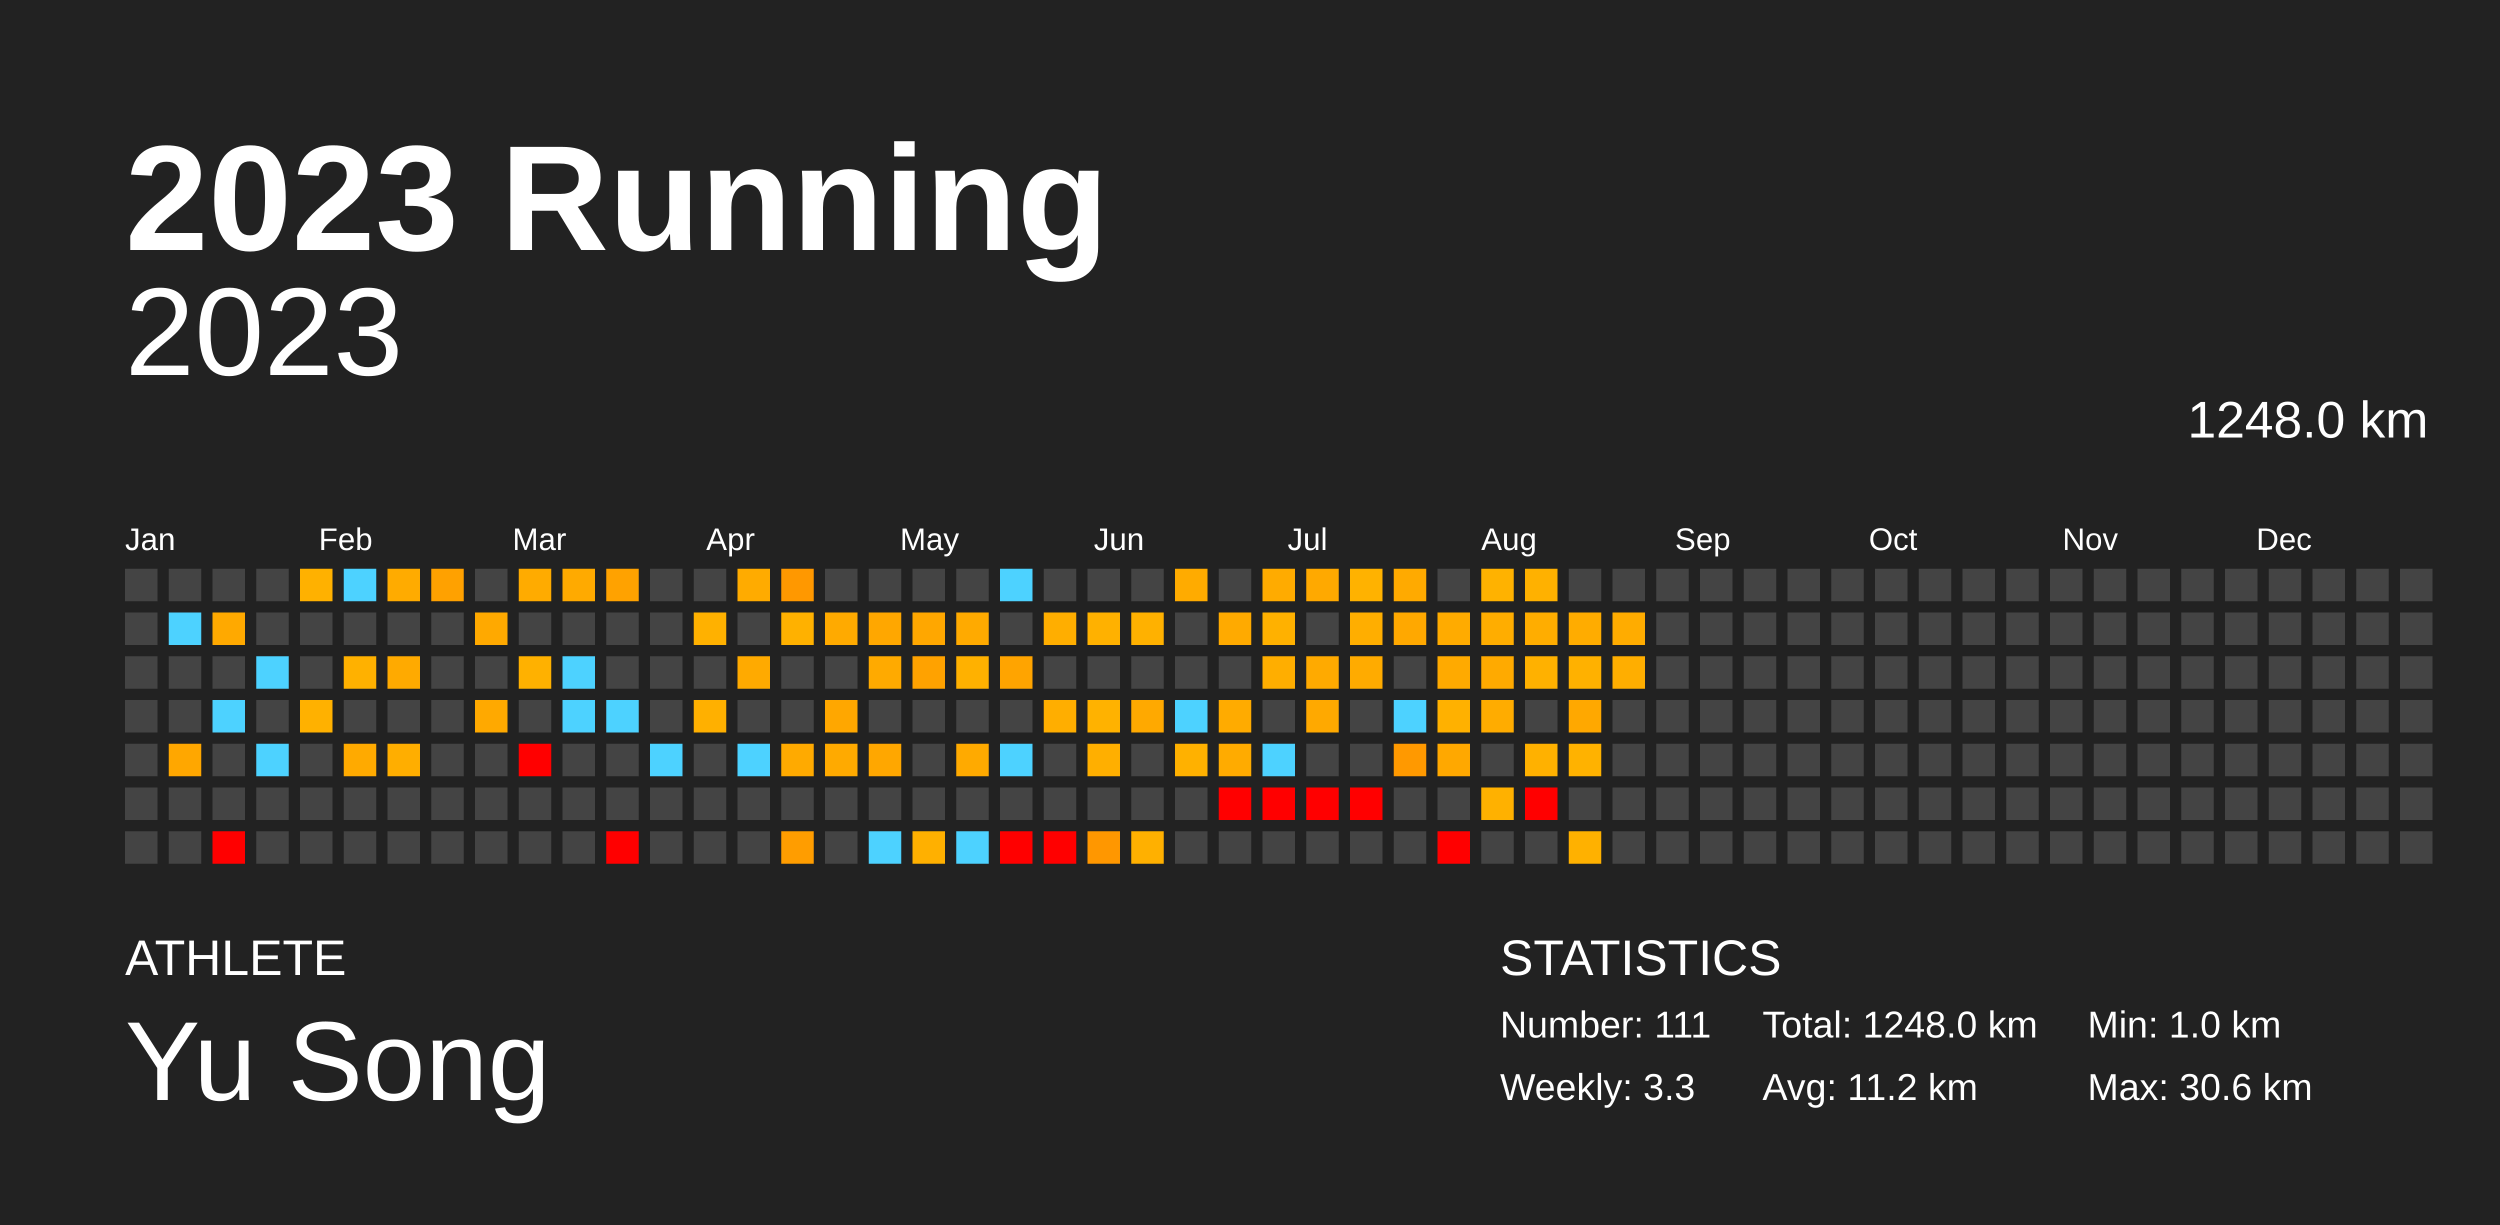
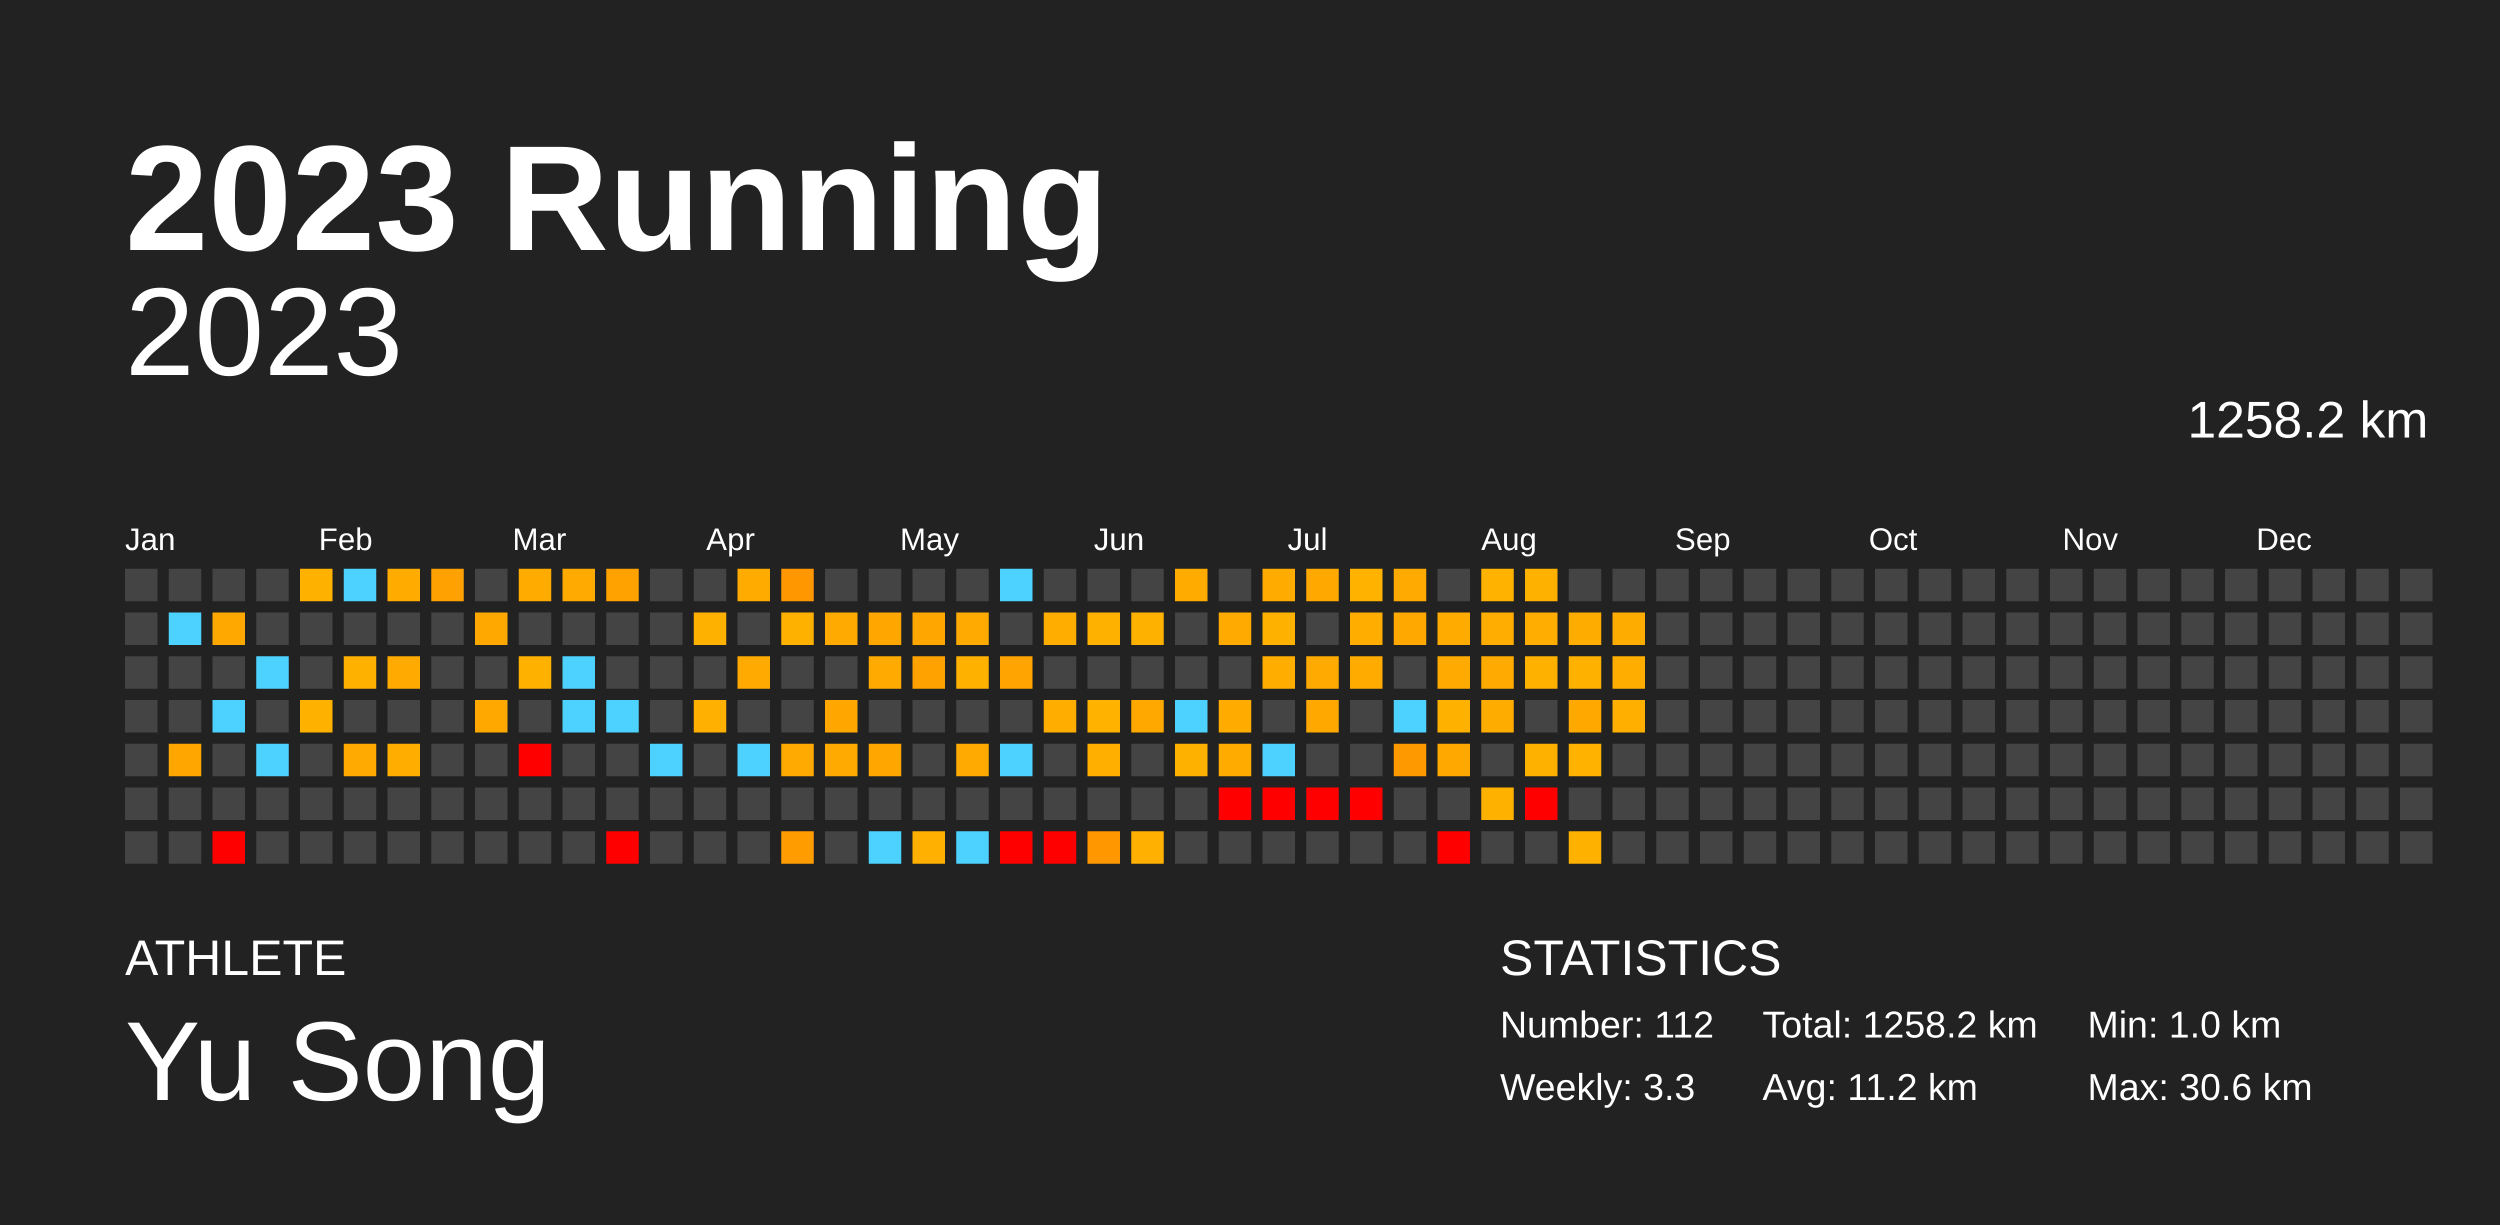
<svg xmlns="http://www.w3.org/2000/svg" baseProfile="full" height="98mm" version="1.1" viewBox="0,0,200,98" width="200mm">
  <defs />
  <rect fill="#222222" height="98" width="200" x="0" y="0" />
  <text fill="#FFFFFF" style="font-size:12px; font-family:Arial; font-weight:bold;" x="10" y="20">2023 Running</text>
  <text fill="#FFFFFF" style="font-size:4px; font-family:Arial" x="10" y="78">ATHLETE</text>
  <text fill="#FFFFFF" style="font-size:9px; font-family:Arial" x="10" y="88">Yu Song</text>
  <text fill="#FFFFFF" style="font-size:4px; font-family:Arial" x="120" y="78">STATISTICS</text>
-   <text fill="#FFFFFF" style="font-size:3px; font-family:Arial" x="120" y="83">Number: 111</text>
+   <text fill="#FFFFFF" style="font-size:3px; font-family:Arial" x="120" y="83">Number: 112</text>
  <text fill="#FFFFFF" style="font-size:3px; font-family:Arial" x="120" y="88">Weekly: 3.3</text>
-   <text fill="#FFFFFF" style="font-size:3px; font-family:Arial" x="141" y="83">Total: 1248.0 km</text>
+   <text fill="#FFFFFF" style="font-size:3px; font-family:Arial" x="141" y="83">Total: 1258.2 km</text>
  <text fill="#FFFFFF" style="font-size:3px; font-family:Arial" x="141" y="88">Avg: 11.2 km</text>
  <text fill="#FFFFFF" style="font-size:3px; font-family:Arial" x="167" y="83">Min: 1.0 km</text>
  <text fill="#FFFFFF" style="font-size:3px; font-family:Arial" x="167" y="88">Max: 30.6 km</text>
  <text alignment-baseline="hanging" fill="#FFFFFF" style="font-size:10.0px; font-family:Arial;" x="10" y="30">2023</text>
-   <text alignment-baseline="hanging" fill="#FFFFFF" style="font-size:4.125px; font-family:Arial;" x="175" y="35">1248.0 km</text>
+   <text alignment-baseline="hanging" fill="#FFFFFF" style="font-size:4.125px; font-family:Arial;" x="175" y="35">1258.2 km</text>
  <text fill="#FFFFFF" style="font-size:2.5px; font-family:Arial" x="10.0" y="44">Jan</text>
  <text fill="#FFFFFF" style="font-size:2.5px; font-family:Arial" x="25.5" y="44">Feb</text>
  <text fill="#FFFFFF" style="font-size:2.5px; font-family:Arial" x="41.0" y="44">Mar</text>
  <text fill="#FFFFFF" style="font-size:2.5px; font-family:Arial" x="56.5" y="44">Apr</text>
  <text fill="#FFFFFF" style="font-size:2.5px; font-family:Arial" x="72.0" y="44">May</text>
  <text fill="#FFFFFF" style="font-size:2.5px; font-family:Arial" x="87.5" y="44">Jun</text>
  <text fill="#FFFFFF" style="font-size:2.5px; font-family:Arial" x="103.0" y="44">Jul</text>
  <text fill="#FFFFFF" style="font-size:2.5px; font-family:Arial" x="118.5" y="44">Aug</text>
  <text fill="#FFFFFF" style="font-size:2.5px; font-family:Arial" x="134.0" y="44">Sep</text>
  <text fill="#FFFFFF" style="font-size:2.5px; font-family:Arial" x="149.5" y="44">Oct</text>
  <text fill="#FFFFFF" style="font-size:2.5px; font-family:Arial" x="165.0" y="44">Nov</text>
  <text fill="#FFFFFF" style="font-size:2.5px; font-family:Arial" x="180.5" y="44">Dec</text>
  <rect fill="#444444" height="2.6" width="2.6" x="10.0" y="45.5" />
  <rect fill="#444444" height="2.6" width="2.6" x="10.0" y="49.0" />
  <rect fill="#444444" height="2.6" width="2.6" x="10.0" y="52.5" />
  <rect fill="#444444" height="2.6" width="2.6" x="10.0" y="56.0" />
  <rect fill="#444444" height="2.6" width="2.6" x="10.0" y="59.5" />
  <rect fill="#444444" height="2.6" width="2.6" x="10.0" y="63.0" />
  <rect fill="#444444" height="2.6" width="2.6" x="10.0" y="66.5" />
  <rect fill="#444444" height="2.6" width="2.6" x="13.5" y="45.5" />
  <rect fill="#4dd2ff" height="2.6" width="2.6" x="13.5" y="49.0" />
  <rect fill="#444444" height="2.6" width="2.6" x="13.5" y="52.5" />
  <rect fill="#444444" height="2.6" width="2.6" x="13.5" y="56.0" />
  <rect fill="#ffa700" height="2.6" width="2.6" x="13.5" y="59.5" />
  <rect fill="#444444" height="2.6" width="2.6" x="13.5" y="63.0" />
  <rect fill="#444444" height="2.6" width="2.6" x="13.5" y="66.5" />
  <rect fill="#444444" height="2.6" width="2.6" x="17.0" y="45.5" />
  <rect fill="#ffa900" height="2.6" width="2.6" x="17.0" y="49.0" />
  <rect fill="#444444" height="2.6" width="2.6" x="17.0" y="52.5" />
  <rect fill="#4dd2ff" height="2.6" width="2.6" x="17.0" y="56.0" />
  <rect fill="#444444" height="2.6" width="2.6" x="17.0" y="59.5" />
  <rect fill="#444444" height="2.6" width="2.6" x="17.0" y="63.0" />
  <rect fill="red" height="2.6" width="2.6" x="17.0" y="66.5" />
  <rect fill="#444444" height="2.6" width="2.6" x="20.5" y="45.5" />
  <rect fill="#444444" height="2.6" width="2.6" x="20.5" y="49.0" />
  <rect fill="#4dd2ff" height="2.6" width="2.6" x="20.5" y="52.5" />
  <rect fill="#444444" height="2.6" width="2.6" x="20.5" y="56.0" />
  <rect fill="#4dd2ff" height="2.6" width="2.6" x="20.5" y="59.5" />
  <rect fill="#444444" height="2.6" width="2.6" x="20.5" y="63.0" />
  <rect fill="#444444" height="2.6" width="2.6" x="20.5" y="66.5" />
  <rect fill="#ffb100" height="2.6" width="2.6" x="24.0" y="45.5" />
  <rect fill="#444444" height="2.6" width="2.6" x="24.0" y="49.0" />
  <rect fill="#444444" height="2.6" width="2.6" x="24.0" y="52.5" />
  <rect fill="#ffb100" height="2.6" width="2.6" x="24.0" y="56.0" />
  <rect fill="#444444" height="2.6" width="2.6" x="24.0" y="59.5" />
  <rect fill="#444444" height="2.6" width="2.6" x="24.0" y="63.0" />
  <rect fill="#444444" height="2.6" width="2.6" x="24.0" y="66.5" />
  <rect fill="#4dd2ff" height="2.6" width="2.6" x="27.5" y="45.5" />
  <rect fill="#444444" height="2.6" width="2.6" x="27.5" y="49.0" />
  <rect fill="#ffb100" height="2.6" width="2.6" x="27.5" y="52.5" />
  <rect fill="#444444" height="2.6" width="2.6" x="27.5" y="56.0" />
  <rect fill="#ffaa00" height="2.6" width="2.6" x="27.5" y="59.5" />
  <rect fill="#444444" height="2.6" width="2.6" x="27.5" y="63.0" />
  <rect fill="#444444" height="2.6" width="2.6" x="27.5" y="66.5" />
  <rect fill="#ffab00" height="2.6" width="2.6" x="31.0" y="45.5" />
  <rect fill="#444444" height="2.6" width="2.6" x="31.0" y="49.0" />
  <rect fill="#ffaa00" height="2.6" width="2.6" x="31.0" y="52.5" />
  <rect fill="#444444" height="2.6" width="2.6" x="31.0" y="56.0" />
  <rect fill="#ffae00" height="2.6" width="2.6" x="31.0" y="59.5" />
  <rect fill="#444444" height="2.6" width="2.6" x="31.0" y="63.0" />
  <rect fill="#444444" height="2.6" width="2.6" x="31.0" y="66.5" />
  <rect fill="#ffa100" height="2.6" width="2.6" x="34.5" y="45.5" />
  <rect fill="#444444" height="2.6" width="2.6" x="34.5" y="49.0" />
  <rect fill="#444444" height="2.6" width="2.6" x="34.5" y="52.5" />
  <rect fill="#444444" height="2.6" width="2.6" x="34.5" y="56.0" />
  <rect fill="#444444" height="2.6" width="2.6" x="34.5" y="59.5" />
  <rect fill="#444444" height="2.6" width="2.6" x="34.5" y="63.0" />
  <rect fill="#444444" height="2.6" width="2.6" x="34.5" y="66.5" />
  <rect fill="#444444" height="2.6" width="2.6" x="38.0" y="45.5" />
  <rect fill="#ffa900" height="2.6" width="2.6" x="38.0" y="49.0" />
  <rect fill="#444444" height="2.6" width="2.6" x="38.0" y="52.5" />
  <rect fill="#ffa900" height="2.6" width="2.6" x="38.0" y="56.0" />
  <rect fill="#444444" height="2.6" width="2.6" x="38.0" y="59.5" />
  <rect fill="#444444" height="2.6" width="2.6" x="38.0" y="63.0" />
  <rect fill="#444444" height="2.6" width="2.6" x="38.0" y="66.5" />
  <rect fill="#ffab00" height="2.6" width="2.6" x="41.5" y="45.5" />
  <rect fill="#444444" height="2.6" width="2.6" x="41.5" y="49.0" />
  <rect fill="#ffb100" height="2.6" width="2.6" x="41.5" y="52.5" />
  <rect fill="#444444" height="2.6" width="2.6" x="41.5" y="56.0" />
  <rect fill="red" height="2.6" width="2.6" x="41.5" y="59.5" />
  <rect fill="#444444" height="2.6" width="2.6" x="41.5" y="63.0" />
  <rect fill="#444444" height="2.6" width="2.6" x="41.5" y="66.5" />
  <rect fill="#ffaa00" height="2.6" width="2.6" x="45.0" y="45.5" />
  <rect fill="#444444" height="2.6" width="2.6" x="45.0" y="49.0" />
  <rect fill="#4dd2ff" height="2.6" width="2.6" x="45.0" y="52.5" />
  <rect fill="#4dd2ff" height="2.6" width="2.6" x="45.0" y="56.0" />
  <rect fill="#444444" height="2.6" width="2.6" x="45.0" y="59.5" />
  <rect fill="#444444" height="2.6" width="2.6" x="45.0" y="63.0" />
  <rect fill="#444444" height="2.6" width="2.6" x="45.0" y="66.5" />
  <rect fill="#ffa200" height="2.6" width="2.6" x="48.5" y="45.5" />
  <rect fill="#444444" height="2.6" width="2.6" x="48.5" y="49.0" />
  <rect fill="#444444" height="2.6" width="2.6" x="48.5" y="52.5" />
  <rect fill="#4dd2ff" height="2.6" width="2.6" x="48.5" y="56.0" />
  <rect fill="#444444" height="2.6" width="2.6" x="48.5" y="59.5" />
  <rect fill="#444444" height="2.6" width="2.6" x="48.5" y="63.0" />
  <rect fill="red" height="2.6" width="2.6" x="48.5" y="66.5" />
  <rect fill="#444444" height="2.6" width="2.6" x="52.0" y="45.5" />
  <rect fill="#444444" height="2.6" width="2.6" x="52.0" y="49.0" />
  <rect fill="#444444" height="2.6" width="2.6" x="52.0" y="52.5" />
  <rect fill="#444444" height="2.6" width="2.6" x="52.0" y="56.0" />
  <rect fill="#4dd2ff" height="2.6" width="2.6" x="52.0" y="59.5" />
  <rect fill="#444444" height="2.6" width="2.6" x="52.0" y="63.0" />
  <rect fill="#444444" height="2.6" width="2.6" x="52.0" y="66.5" />
  <rect fill="#444444" height="2.6" width="2.6" x="55.5" y="45.5" />
  <rect fill="#ffb100" height="2.6" width="2.6" x="55.5" y="49.0" />
  <rect fill="#444444" height="2.6" width="2.6" x="55.5" y="52.5" />
  <rect fill="#ffb000" height="2.6" width="2.6" x="55.5" y="56.0" />
  <rect fill="#444444" height="2.6" width="2.6" x="55.5" y="59.5" />
  <rect fill="#444444" height="2.6" width="2.6" x="55.5" y="63.0" />
  <rect fill="#444444" height="2.6" width="2.6" x="55.5" y="66.5" />
  <rect fill="#ffab00" height="2.6" width="2.6" x="59.0" y="45.5" />
  <rect fill="#444444" height="2.6" width="2.6" x="59.0" y="49.0" />
  <rect fill="#ffaa00" height="2.6" width="2.6" x="59.0" y="52.5" />
  <rect fill="#444444" height="2.6" width="2.6" x="59.0" y="56.0" />
  <rect fill="#4dd2ff" height="2.6" width="2.6" x="59.0" y="59.5" />
  <rect fill="#444444" height="2.6" width="2.6" x="59.0" y="63.0" />
  <rect fill="#444444" height="2.6" width="2.6" x="59.0" y="66.5" />
  <rect fill="#ff9800" height="2.6" width="2.6" x="62.5" y="45.5" />
  <rect fill="#ffb100" height="2.6" width="2.6" x="62.5" y="49.0" />
  <rect fill="#444444" height="2.6" width="2.6" x="62.5" y="52.5" />
  <rect fill="#444444" height="2.6" width="2.6" x="62.5" y="56.0" />
  <rect fill="#ffaa00" height="2.6" width="2.6" x="62.5" y="59.5" />
  <rect fill="#444444" height="2.6" width="2.6" x="62.5" y="63.0" />
  <rect fill="#ff9d00" height="2.6" width="2.6" x="62.5" y="66.5" />
  <rect fill="#444444" height="2.6" width="2.6" x="66.0" y="45.5" />
  <rect fill="#ffaa00" height="2.6" width="2.6" x="66.0" y="49.0" />
  <rect fill="#444444" height="2.6" width="2.6" x="66.0" y="52.5" />
  <rect fill="#ffa700" height="2.6" width="2.6" x="66.0" y="56.0" />
  <rect fill="#ffaa00" height="2.6" width="2.6" x="66.0" y="59.5" />
  <rect fill="#444444" height="2.6" width="2.6" x="66.0" y="63.0" />
  <rect fill="#444444" height="2.6" width="2.6" x="66.0" y="66.5" />
  <rect fill="#444444" height="2.6" width="2.6" x="69.5" y="45.5" />
  <rect fill="#ffa700" height="2.6" width="2.6" x="69.5" y="49.0" />
  <rect fill="#ffaa00" height="2.6" width="2.6" x="69.5" y="52.5" />
  <rect fill="#444444" height="2.6" width="2.6" x="69.5" y="56.0" />
  <rect fill="#ffa700" height="2.6" width="2.6" x="69.5" y="59.5" />
  <rect fill="#444444" height="2.6" width="2.6" x="69.5" y="63.0" />
  <rect fill="#4dd2ff" height="2.6" width="2.6" x="69.5" y="66.5" />
  <rect fill="#444444" height="2.6" width="2.6" x="73.0" y="45.5" />
  <rect fill="#ffa700" height="2.6" width="2.6" x="73.0" y="49.0" />
  <rect fill="#ffa200" height="2.6" width="2.6" x="73.0" y="52.5" />
  <rect fill="#444444" height="2.6" width="2.6" x="73.0" y="56.0" />
  <rect fill="#444444" height="2.6" width="2.6" x="73.0" y="59.5" />
  <rect fill="#444444" height="2.6" width="2.6" x="73.0" y="63.0" />
  <rect fill="#ffb000" height="2.6" width="2.6" x="73.0" y="66.5" />
  <rect fill="#444444" height="2.6" width="2.6" x="76.5" y="45.5" />
  <rect fill="#ffaa00" height="2.6" width="2.6" x="76.5" y="49.0" />
  <rect fill="#ffb100" height="2.6" width="2.6" x="76.5" y="52.5" />
  <rect fill="#444444" height="2.6" width="2.6" x="76.5" y="56.0" />
  <rect fill="#ffaa00" height="2.6" width="2.6" x="76.5" y="59.5" />
  <rect fill="#444444" height="2.6" width="2.6" x="76.5" y="63.0" />
  <rect fill="#4dd2ff" height="2.6" width="2.6" x="76.5" y="66.5" />
  <rect fill="#4dd2ff" height="2.6" width="2.6" x="80.0" y="45.5" />
  <rect fill="#444444" height="2.6" width="2.6" x="80.0" y="49.0" />
  <rect fill="#ffa400" height="2.6" width="2.6" x="80.0" y="52.5" />
  <rect fill="#444444" height="2.6" width="2.6" x="80.0" y="56.0" />
  <rect fill="#4dd2ff" height="2.6" width="2.6" x="80.0" y="59.5" />
  <rect fill="#444444" height="2.6" width="2.6" x="80.0" y="63.0" />
  <rect fill="red" height="2.6" width="2.6" x="80.0" y="66.5" />
  <rect fill="#444444" height="2.6" width="2.6" x="83.5" y="45.5" />
  <rect fill="#ffae00" height="2.6" width="2.6" x="83.5" y="49.0" />
  <rect fill="#444444" height="2.6" width="2.6" x="83.5" y="52.5" />
  <rect fill="#ffae00" height="2.6" width="2.6" x="83.5" y="56.0" />
  <rect fill="#444444" height="2.6" width="2.6" x="83.5" y="59.5" />
  <rect fill="#444444" height="2.6" width="2.6" x="83.5" y="63.0" />
  <rect fill="red" height="2.6" width="2.6" x="83.5" y="66.5" />
  <rect fill="#444444" height="2.6" width="2.6" x="87.0" y="45.5" />
  <rect fill="#ffb100" height="2.6" width="2.6" x="87.0" y="49.0" />
  <rect fill="#444444" height="2.6" width="2.6" x="87.0" y="52.5" />
  <rect fill="#ffb200" height="2.6" width="2.6" x="87.0" y="56.0" />
  <rect fill="#ffaf00" height="2.6" width="2.6" x="87.0" y="59.5" />
  <rect fill="#444444" height="2.6" width="2.6" x="87.0" y="63.0" />
  <rect fill="#ff9700" height="2.6" width="2.6" x="87.0" y="66.5" />
  <rect fill="#444444" height="2.6" width="2.6" x="90.5" y="45.5" />
  <rect fill="#ffb100" height="2.6" width="2.6" x="90.5" y="49.0" />
  <rect fill="#444444" height="2.6" width="2.6" x="90.5" y="52.5" />
  <rect fill="#ffa900" height="2.6" width="2.6" x="90.5" y="56.0" />
  <rect fill="#444444" height="2.6" width="2.6" x="90.5" y="59.5" />
  <rect fill="#444444" height="2.6" width="2.6" x="90.5" y="63.0" />
  <rect fill="#ffb000" height="2.6" width="2.6" x="90.5" y="66.5" />
  <rect fill="#ffab00" height="2.6" width="2.6" x="94.0" y="45.5" />
  <rect fill="#444444" height="2.6" width="2.6" x="94.0" y="49.0" />
  <rect fill="#444444" height="2.6" width="2.6" x="94.0" y="52.5" />
  <rect fill="#4dd2ff" height="2.6" width="2.6" x="94.0" y="56.0" />
  <rect fill="#ffb100" height="2.6" width="2.6" x="94.0" y="59.5" />
  <rect fill="#444444" height="2.6" width="2.6" x="94.0" y="63.0" />
  <rect fill="#444444" height="2.6" width="2.6" x="94.0" y="66.5" />
  <rect fill="#444444" height="2.6" width="2.6" x="97.5" y="45.5" />
  <rect fill="#ffaa00" height="2.6" width="2.6" x="97.5" y="49.0" />
  <rect fill="#444444" height="2.6" width="2.6" x="97.5" y="52.5" />
  <rect fill="#ffab00" height="2.6" width="2.6" x="97.5" y="56.0" />
  <rect fill="#ffab00" height="2.6" width="2.6" x="97.5" y="59.5" />
  <rect fill="red" height="2.6" width="2.6" x="97.5" y="63.0" />
  <rect fill="#444444" height="2.6" width="2.6" x="97.5" y="66.5" />
  <rect fill="#ffab00" height="2.6" width="2.6" x="101.0" y="45.5" />
  <rect fill="#ffb100" height="2.6" width="2.6" x="101.0" y="49.0" />
  <rect fill="#ffae00" height="2.6" width="2.6" x="101.0" y="52.5" />
  <rect fill="#444444" height="2.6" width="2.6" x="101.0" y="56.0" />
  <rect fill="#4dd2ff" height="2.6" width="2.6" x="101.0" y="59.5" />
  <rect fill="red" height="2.6" width="2.6" x="101.0" y="63.0" />
  <rect fill="#444444" height="2.6" width="2.6" x="101.0" y="66.5" />
  <rect fill="#ffa900" height="2.6" width="2.6" x="104.5" y="45.5" />
  <rect fill="#444444" height="2.6" width="2.6" x="104.5" y="49.0" />
  <rect fill="#ffaa00" height="2.6" width="2.6" x="104.5" y="52.5" />
  <rect fill="#ffa900" height="2.6" width="2.6" x="104.5" y="56.0" />
  <rect fill="#444444" height="2.6" width="2.6" x="104.5" y="59.5" />
  <rect fill="red" height="2.6" width="2.6" x="104.5" y="63.0" />
  <rect fill="#444444" height="2.6" width="2.6" x="104.5" y="66.5" />
  <rect fill="#ffb200" height="2.6" width="2.6" x="108.0" y="45.5" />
  <rect fill="#ffae00" height="2.6" width="2.6" x="108.0" y="49.0" />
  <rect fill="#ffab00" height="2.6" width="2.6" x="108.0" y="52.5" />
  <rect fill="#444444" height="2.6" width="2.6" x="108.0" y="56.0" />
  <rect fill="#444444" height="2.6" width="2.6" x="108.0" y="59.5" />
  <rect fill="red" height="2.6" width="2.6" x="108.0" y="63.0" />
  <rect fill="#444444" height="2.6" width="2.6" x="108.0" y="66.5" />
  <rect fill="#ffaa00" height="2.6" width="2.6" x="111.5" y="45.5" />
  <rect fill="#ffa800" height="2.6" width="2.6" x="111.5" y="49.0" />
  <rect fill="#444444" height="2.6" width="2.6" x="111.5" y="52.5" />
  <rect fill="#4dd2ff" height="2.6" width="2.6" x="111.5" y="56.0" />
  <rect fill="#ff9900" height="2.6" width="2.6" x="111.5" y="59.5" />
  <rect fill="#444444" height="2.6" width="2.6" x="111.5" y="63.0" />
  <rect fill="#444444" height="2.6" width="2.6" x="111.5" y="66.5" />
  <rect fill="#444444" height="2.6" width="2.6" x="115.0" y="45.5" />
  <rect fill="#ffab00" height="2.6" width="2.6" x="115.0" y="49.0" />
  <rect fill="#ffaa00" height="2.6" width="2.6" x="115.0" y="52.5" />
  <rect fill="#ffb100" height="2.6" width="2.6" x="115.0" y="56.0" />
  <rect fill="#ffa800" height="2.6" width="2.6" x="115.0" y="59.5" />
  <rect fill="#444444" height="2.6" width="2.6" x="115.0" y="63.0" />
  <rect fill="red" height="2.6" width="2.6" x="115.0" y="66.5" />
  <rect fill="#ffb200" height="2.6" width="2.6" x="118.5" y="45.5" />
  <rect fill="#ffad00" height="2.6" width="2.6" x="118.5" y="49.0" />
  <rect fill="#ffaa00" height="2.6" width="2.6" x="118.5" y="52.5" />
  <rect fill="#ffac00" height="2.6" width="2.6" x="118.5" y="56.0" />
  <rect fill="#444444" height="2.6" width="2.6" x="118.5" y="59.5" />
  <rect fill="#ffb100" height="2.6" width="2.6" x="118.5" y="63.0" />
  <rect fill="#444444" height="2.6" width="2.6" x="118.5" y="66.5" />
  <rect fill="#ffb100" height="2.6" width="2.6" x="122.0" y="45.5" />
  <rect fill="#ffad00" height="2.6" width="2.6" x="122.0" y="49.0" />
  <rect fill="#ffb100" height="2.6" width="2.6" x="122.0" y="52.5" />
  <rect fill="#444444" height="2.6" width="2.6" x="122.0" y="56.0" />
  <rect fill="#ffb100" height="2.6" width="2.6" x="122.0" y="59.5" />
  <rect fill="red" height="2.6" width="2.6" x="122.0" y="63.0" />
  <rect fill="#444444" height="2.6" width="2.6" x="122.0" y="66.5" />
  <rect fill="#444444" height="2.6" width="2.6" x="125.5" y="45.5" />
  <rect fill="#ffac00" height="2.6" width="2.6" x="125.5" y="49.0" />
  <rect fill="#ffb100" height="2.6" width="2.6" x="125.5" y="52.5" />
  <rect fill="#ffa800" height="2.6" width="2.6" x="125.5" y="56.0" />
  <rect fill="#ffb200" height="2.6" width="2.6" x="125.5" y="59.5" />
  <rect fill="#444444" height="2.6" width="2.6" x="125.5" y="63.0" />
  <rect fill="#ffb100" height="2.6" width="2.6" x="125.5" y="66.5" />
  <rect fill="#444444" height="2.6" width="2.6" x="129.0" y="45.5" />
  <rect fill="#ffac00" height="2.6" width="2.6" x="129.0" y="49.0" />
  <rect fill="#ffae00" height="2.6" width="2.6" x="129.0" y="52.5" />
-   <rect fill="#444444" height="2.6" width="2.6" x="129.0" y="56.0" />
+   <rect fill="#ffaf00" height="2.6" width="2.6" x="129.0" y="56.0" />
  <rect fill="#444444" height="2.6" width="2.6" x="129.0" y="59.5" />
  <rect fill="#444444" height="2.6" width="2.6" x="129.0" y="63.0" />
  <rect fill="#444444" height="2.6" width="2.6" x="129.0" y="66.5" />
  <rect fill="#444444" height="2.6" width="2.6" x="132.5" y="45.5" />
  <rect fill="#444444" height="2.6" width="2.6" x="132.5" y="49.0" />
  <rect fill="#444444" height="2.6" width="2.6" x="132.5" y="52.5" />
  <rect fill="#444444" height="2.6" width="2.6" x="132.5" y="56.0" />
  <rect fill="#444444" height="2.6" width="2.6" x="132.5" y="59.5" />
  <rect fill="#444444" height="2.6" width="2.6" x="132.5" y="63.0" />
  <rect fill="#444444" height="2.6" width="2.6" x="132.5" y="66.5" />
  <rect fill="#444444" height="2.6" width="2.6" x="136.0" y="45.5" />
  <rect fill="#444444" height="2.6" width="2.6" x="136.0" y="49.0" />
  <rect fill="#444444" height="2.6" width="2.6" x="136.0" y="52.5" />
  <rect fill="#444444" height="2.6" width="2.6" x="136.0" y="56.0" />
  <rect fill="#444444" height="2.6" width="2.6" x="136.0" y="59.5" />
  <rect fill="#444444" height="2.6" width="2.6" x="136.0" y="63.0" />
  <rect fill="#444444" height="2.6" width="2.6" x="136.0" y="66.5" />
  <rect fill="#444444" height="2.6" width="2.6" x="139.5" y="45.5" />
  <rect fill="#444444" height="2.6" width="2.6" x="139.5" y="49.0" />
  <rect fill="#444444" height="2.6" width="2.6" x="139.5" y="52.5" />
  <rect fill="#444444" height="2.6" width="2.6" x="139.5" y="56.0" />
  <rect fill="#444444" height="2.6" width="2.6" x="139.5" y="59.5" />
  <rect fill="#444444" height="2.6" width="2.6" x="139.5" y="63.0" />
  <rect fill="#444444" height="2.6" width="2.6" x="139.5" y="66.5" />
  <rect fill="#444444" height="2.6" width="2.6" x="143.0" y="45.5" />
  <rect fill="#444444" height="2.6" width="2.6" x="143.0" y="49.0" />
  <rect fill="#444444" height="2.6" width="2.6" x="143.0" y="52.5" />
  <rect fill="#444444" height="2.6" width="2.6" x="143.0" y="56.0" />
  <rect fill="#444444" height="2.6" width="2.6" x="143.0" y="59.5" />
  <rect fill="#444444" height="2.6" width="2.6" x="143.0" y="63.0" />
  <rect fill="#444444" height="2.6" width="2.6" x="143.0" y="66.5" />
  <rect fill="#444444" height="2.6" width="2.6" x="146.5" y="45.5" />
  <rect fill="#444444" height="2.6" width="2.6" x="146.5" y="49.0" />
  <rect fill="#444444" height="2.6" width="2.6" x="146.5" y="52.5" />
  <rect fill="#444444" height="2.6" width="2.6" x="146.5" y="56.0" />
  <rect fill="#444444" height="2.6" width="2.6" x="146.5" y="59.5" />
  <rect fill="#444444" height="2.6" width="2.6" x="146.5" y="63.0" />
  <rect fill="#444444" height="2.6" width="2.6" x="146.5" y="66.5" />
  <rect fill="#444444" height="2.6" width="2.6" x="150.0" y="45.5" />
  <rect fill="#444444" height="2.6" width="2.6" x="150.0" y="49.0" />
  <rect fill="#444444" height="2.6" width="2.6" x="150.0" y="52.5" />
  <rect fill="#444444" height="2.6" width="2.6" x="150.0" y="56.0" />
  <rect fill="#444444" height="2.6" width="2.6" x="150.0" y="59.5" />
  <rect fill="#444444" height="2.6" width="2.6" x="150.0" y="63.0" />
  <rect fill="#444444" height="2.6" width="2.6" x="150.0" y="66.5" />
  <rect fill="#444444" height="2.6" width="2.6" x="153.5" y="45.5" />
  <rect fill="#444444" height="2.6" width="2.6" x="153.5" y="49.0" />
  <rect fill="#444444" height="2.6" width="2.6" x="153.5" y="52.5" />
  <rect fill="#444444" height="2.6" width="2.6" x="153.5" y="56.0" />
  <rect fill="#444444" height="2.6" width="2.6" x="153.5" y="59.5" />
  <rect fill="#444444" height="2.6" width="2.6" x="153.5" y="63.0" />
  <rect fill="#444444" height="2.6" width="2.6" x="153.5" y="66.5" />
  <rect fill="#444444" height="2.6" width="2.6" x="157.0" y="45.5" />
  <rect fill="#444444" height="2.6" width="2.6" x="157.0" y="49.0" />
  <rect fill="#444444" height="2.6" width="2.6" x="157.0" y="52.5" />
  <rect fill="#444444" height="2.6" width="2.6" x="157.0" y="56.0" />
  <rect fill="#444444" height="2.6" width="2.6" x="157.0" y="59.5" />
  <rect fill="#444444" height="2.6" width="2.6" x="157.0" y="63.0" />
  <rect fill="#444444" height="2.6" width="2.6" x="157.0" y="66.5" />
  <rect fill="#444444" height="2.6" width="2.6" x="160.5" y="45.5" />
  <rect fill="#444444" height="2.6" width="2.6" x="160.5" y="49.0" />
  <rect fill="#444444" height="2.6" width="2.6" x="160.5" y="52.5" />
  <rect fill="#444444" height="2.6" width="2.6" x="160.5" y="56.0" />
  <rect fill="#444444" height="2.6" width="2.6" x="160.5" y="59.5" />
  <rect fill="#444444" height="2.6" width="2.6" x="160.5" y="63.0" />
  <rect fill="#444444" height="2.6" width="2.6" x="160.5" y="66.5" />
  <rect fill="#444444" height="2.6" width="2.6" x="164.0" y="45.5" />
  <rect fill="#444444" height="2.6" width="2.6" x="164.0" y="49.0" />
  <rect fill="#444444" height="2.6" width="2.6" x="164.0" y="52.5" />
  <rect fill="#444444" height="2.6" width="2.6" x="164.0" y="56.0" />
  <rect fill="#444444" height="2.6" width="2.6" x="164.0" y="59.5" />
  <rect fill="#444444" height="2.6" width="2.6" x="164.0" y="63.0" />
  <rect fill="#444444" height="2.6" width="2.6" x="164.0" y="66.5" />
  <rect fill="#444444" height="2.6" width="2.6" x="167.5" y="45.5" />
  <rect fill="#444444" height="2.6" width="2.6" x="167.5" y="49.0" />
  <rect fill="#444444" height="2.6" width="2.6" x="167.5" y="52.5" />
  <rect fill="#444444" height="2.6" width="2.6" x="167.5" y="56.0" />
  <rect fill="#444444" height="2.6" width="2.6" x="167.5" y="59.5" />
  <rect fill="#444444" height="2.6" width="2.6" x="167.5" y="63.0" />
  <rect fill="#444444" height="2.6" width="2.6" x="167.5" y="66.5" />
  <rect fill="#444444" height="2.6" width="2.6" x="171.0" y="45.5" />
  <rect fill="#444444" height="2.6" width="2.6" x="171.0" y="49.0" />
  <rect fill="#444444" height="2.6" width="2.6" x="171.0" y="52.5" />
  <rect fill="#444444" height="2.6" width="2.6" x="171.0" y="56.0" />
  <rect fill="#444444" height="2.6" width="2.6" x="171.0" y="59.5" />
  <rect fill="#444444" height="2.6" width="2.6" x="171.0" y="63.0" />
  <rect fill="#444444" height="2.6" width="2.6" x="171.0" y="66.5" />
  <rect fill="#444444" height="2.6" width="2.6" x="174.5" y="45.5" />
  <rect fill="#444444" height="2.6" width="2.6" x="174.5" y="49.0" />
  <rect fill="#444444" height="2.6" width="2.6" x="174.5" y="52.5" />
  <rect fill="#444444" height="2.6" width="2.6" x="174.5" y="56.0" />
  <rect fill="#444444" height="2.6" width="2.6" x="174.5" y="59.5" />
  <rect fill="#444444" height="2.6" width="2.6" x="174.5" y="63.0" />
  <rect fill="#444444" height="2.6" width="2.6" x="174.5" y="66.5" />
  <rect fill="#444444" height="2.6" width="2.6" x="178.0" y="45.5" />
  <rect fill="#444444" height="2.6" width="2.6" x="178.0" y="49.0" />
  <rect fill="#444444" height="2.6" width="2.6" x="178.0" y="52.5" />
  <rect fill="#444444" height="2.6" width="2.6" x="178.0" y="56.0" />
  <rect fill="#444444" height="2.6" width="2.6" x="178.0" y="59.5" />
  <rect fill="#444444" height="2.6" width="2.6" x="178.0" y="63.0" />
  <rect fill="#444444" height="2.6" width="2.6" x="178.0" y="66.5" />
  <rect fill="#444444" height="2.6" width="2.6" x="181.5" y="45.5" />
  <rect fill="#444444" height="2.6" width="2.6" x="181.5" y="49.0" />
  <rect fill="#444444" height="2.6" width="2.6" x="181.5" y="52.5" />
  <rect fill="#444444" height="2.6" width="2.6" x="181.5" y="56.0" />
  <rect fill="#444444" height="2.6" width="2.6" x="181.5" y="59.5" />
  <rect fill="#444444" height="2.6" width="2.6" x="181.5" y="63.0" />
  <rect fill="#444444" height="2.6" width="2.6" x="181.5" y="66.5" />
  <rect fill="#444444" height="2.6" width="2.6" x="185.0" y="45.5" />
  <rect fill="#444444" height="2.6" width="2.6" x="185.0" y="49.0" />
  <rect fill="#444444" height="2.6" width="2.6" x="185.0" y="52.5" />
  <rect fill="#444444" height="2.6" width="2.6" x="185.0" y="56.0" />
  <rect fill="#444444" height="2.6" width="2.6" x="185.0" y="59.5" />
  <rect fill="#444444" height="2.6" width="2.6" x="185.0" y="63.0" />
  <rect fill="#444444" height="2.6" width="2.6" x="185.0" y="66.5" />
  <rect fill="#444444" height="2.6" width="2.6" x="188.5" y="45.5" />
  <rect fill="#444444" height="2.6" width="2.6" x="188.5" y="49.0" />
  <rect fill="#444444" height="2.6" width="2.6" x="188.5" y="52.5" />
  <rect fill="#444444" height="2.6" width="2.6" x="188.5" y="56.0" />
  <rect fill="#444444" height="2.6" width="2.6" x="188.5" y="59.5" />
  <rect fill="#444444" height="2.6" width="2.6" x="188.5" y="63.0" />
  <rect fill="#444444" height="2.6" width="2.6" x="188.5" y="66.5" />
  <rect fill="#444444" height="2.6" width="2.6" x="192.0" y="45.5" />
  <rect fill="#444444" height="2.6" width="2.6" x="192.0" y="49.0" />
  <rect fill="#444444" height="2.6" width="2.6" x="192.0" y="52.5" />
  <rect fill="#444444" height="2.6" width="2.6" x="192.0" y="56.0" />
  <rect fill="#444444" height="2.6" width="2.6" x="192.0" y="59.5" />
  <rect fill="#444444" height="2.6" width="2.6" x="192.0" y="63.0" />
  <rect fill="#444444" height="2.6" width="2.6" x="192.0" y="66.5" />
</svg>
